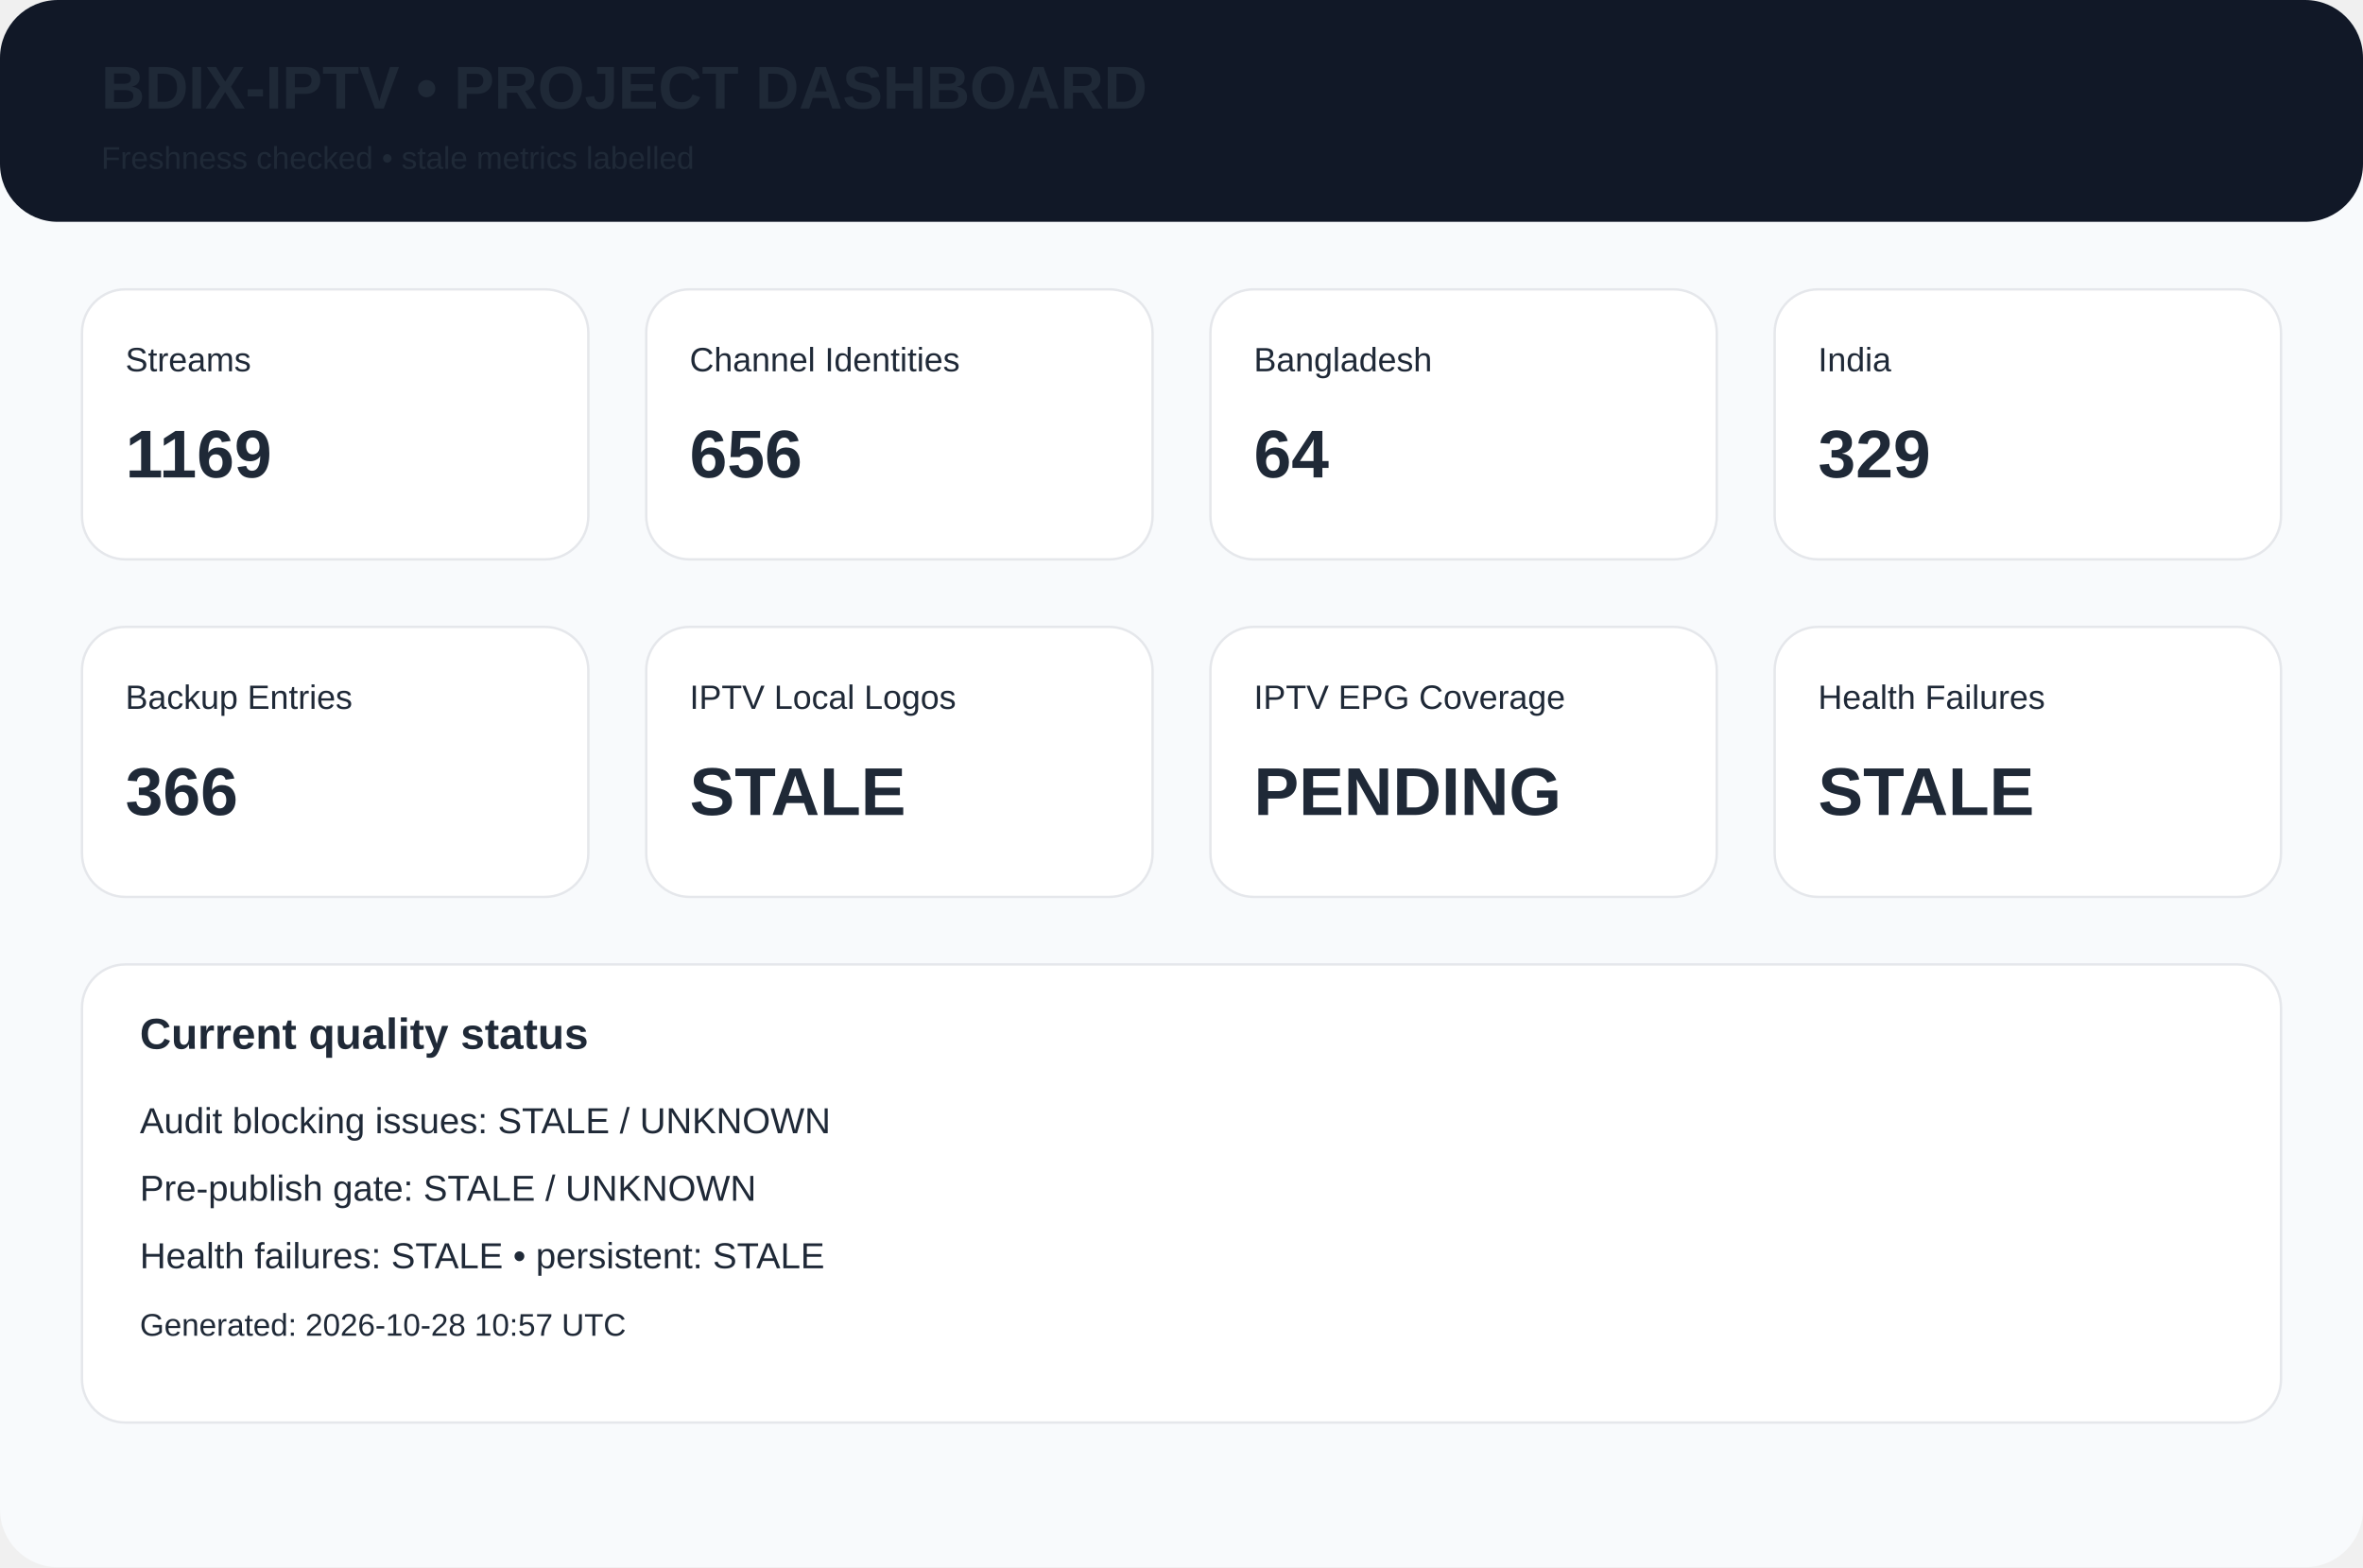
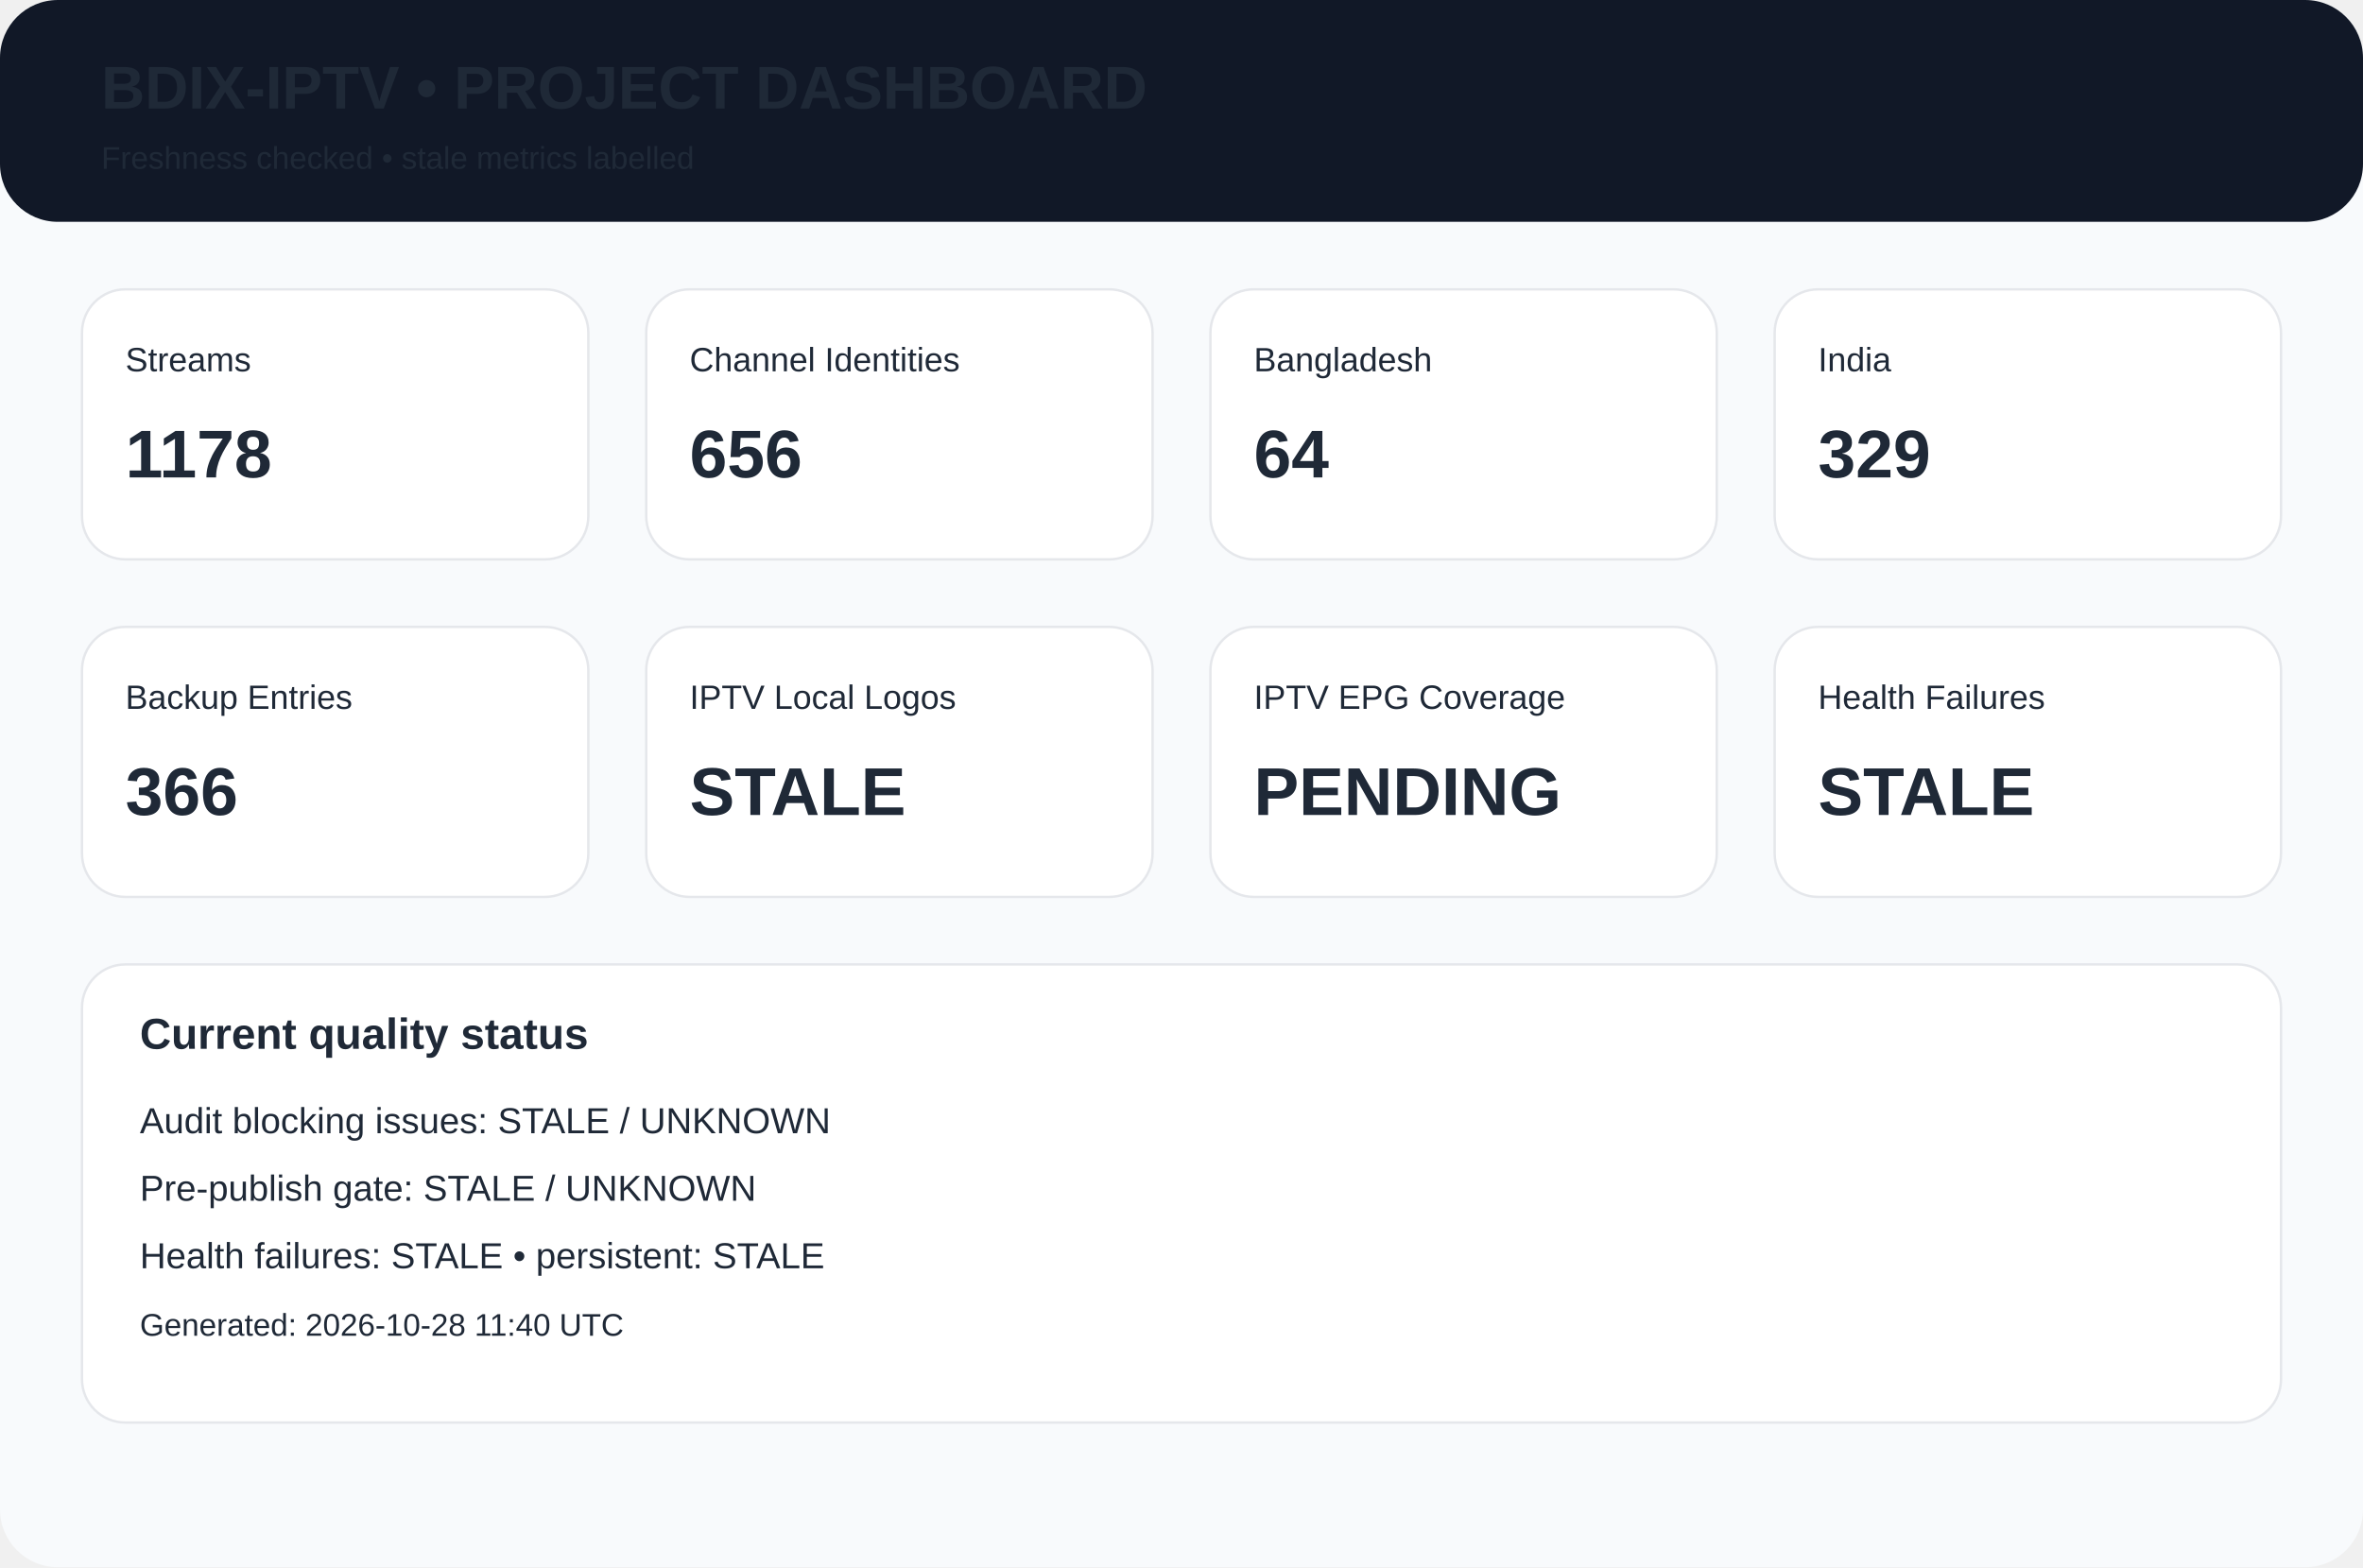
<svg xmlns="http://www.w3.org/2000/svg" width="980" height="650" viewBox="0 0 980 650">
  <rect width="980" height="650" rx="24" fill="#f8fafc" />
  <rect width="980" height="92" rx="24" fill="#111827" />
  <text x="42" y="45" font-family="Arial,Helvetica,sans-serif" font-size="25px" font-weight="700" fill="#1f2937">BDIX-IPTV • PROJECT DASHBOARD</text>
  <text x="42" y="70" font-family="Arial,Helvetica,sans-serif" font-size="13px" font-weight="400" fill="#1f2937">Freshness checked • stale metrics labelled</text>
  <rect x="34" y="120" width="210" height="112" rx="18" fill="white" stroke="#e5e7eb" />
  <text x="52" y="154" font-family="Arial,Helvetica,sans-serif" font-size="14px" font-weight="400" fill="#1f2937">Streams</text>
-   <text x="52" y="198" font-family="Arial,Helvetica,sans-serif" font-size="28px" font-weight="700" fill="#1f2937">1169</text>
+   <text x="52" y="198" font-family="Arial,Helvetica,sans-serif" font-size="28px" font-weight="700" fill="#1f2937">1178</text>
  <rect x="268" y="120" width="210" height="112" rx="18" fill="white" stroke="#e5e7eb" />
  <text x="286" y="154" font-family="Arial,Helvetica,sans-serif" font-size="14px" font-weight="400" fill="#1f2937">Channel Identities</text>
  <text x="286" y="198" font-family="Arial,Helvetica,sans-serif" font-size="28px" font-weight="700" fill="#1f2937">656</text>
  <rect x="502" y="120" width="210" height="112" rx="18" fill="white" stroke="#e5e7eb" />
  <text x="520" y="154" font-family="Arial,Helvetica,sans-serif" font-size="14px" font-weight="400" fill="#1f2937">Bangladesh</text>
  <text x="520" y="198" font-family="Arial,Helvetica,sans-serif" font-size="28px" font-weight="700" fill="#1f2937">64</text>
  <rect x="736" y="120" width="210" height="112" rx="18" fill="white" stroke="#e5e7eb" />
  <text x="754" y="154" font-family="Arial,Helvetica,sans-serif" font-size="14px" font-weight="400" fill="#1f2937">India</text>
  <text x="754" y="198" font-family="Arial,Helvetica,sans-serif" font-size="28px" font-weight="700" fill="#1f2937">329</text>
  <rect x="34" y="260" width="210" height="112" rx="18" fill="white" stroke="#e5e7eb" />
  <text x="52" y="294" font-family="Arial,Helvetica,sans-serif" font-size="14px" font-weight="400" fill="#1f2937">Backup Entries</text>
  <text x="52" y="338" font-family="Arial,Helvetica,sans-serif" font-size="28px" font-weight="700" fill="#1f2937">366</text>
  <rect x="268" y="260" width="210" height="112" rx="18" fill="white" stroke="#e5e7eb" />
  <text x="286" y="294" font-family="Arial,Helvetica,sans-serif" font-size="14px" font-weight="400" fill="#1f2937">IPTV Local Logos</text>
  <text x="286" y="338" font-family="Arial,Helvetica,sans-serif" font-size="28px" font-weight="700" fill="#1f2937">STALE</text>
  <rect x="502" y="260" width="210" height="112" rx="18" fill="white" stroke="#e5e7eb" />
  <text x="520" y="294" font-family="Arial,Helvetica,sans-serif" font-size="14px" font-weight="400" fill="#1f2937">IPTV EPG Coverage</text>
  <text x="520" y="338" font-family="Arial,Helvetica,sans-serif" font-size="28px" font-weight="700" fill="#1f2937">PENDING</text>
  <rect x="736" y="260" width="210" height="112" rx="18" fill="white" stroke="#e5e7eb" />
  <text x="754" y="294" font-family="Arial,Helvetica,sans-serif" font-size="14px" font-weight="400" fill="#1f2937">Health Failures</text>
  <text x="754" y="338" font-family="Arial,Helvetica,sans-serif" font-size="28px" font-weight="700" fill="#1f2937">STALE</text>
  <rect x="34" y="400" width="912" height="190" rx="18" fill="white" stroke="#e5e7eb" />
  <text x="58" y="435" font-family="Arial,Helvetica,sans-serif" font-size="18px" font-weight="700" fill="#1f2937">Current quality status</text>
  <text x="58" y="470" font-family="Arial,Helvetica,sans-serif" font-size="15px" font-weight="400" fill="#1f2937">Audit blocking issues: STALE / UNKNOWN</text>
  <text x="58" y="498" font-family="Arial,Helvetica,sans-serif" font-size="15px" font-weight="400" fill="#1f2937">Pre-publish gate: STALE / UNKNOWN</text>
  <text x="58" y="526" font-family="Arial,Helvetica,sans-serif" font-size="15px" font-weight="400" fill="#1f2937">Health failures: STALE • persistent: STALE</text>
-   <text x="58" y="554" font-family="Arial,Helvetica,sans-serif" font-size="13px" font-weight="400" fill="#1f2937">Generated: 2026-10-28 10:57 UTC</text>
+   <text x="58" y="554" font-family="Arial,Helvetica,sans-serif" font-size="13px" font-weight="400" fill="#1f2937">Generated: 2026-10-28 11:40 UTC</text>
</svg>
